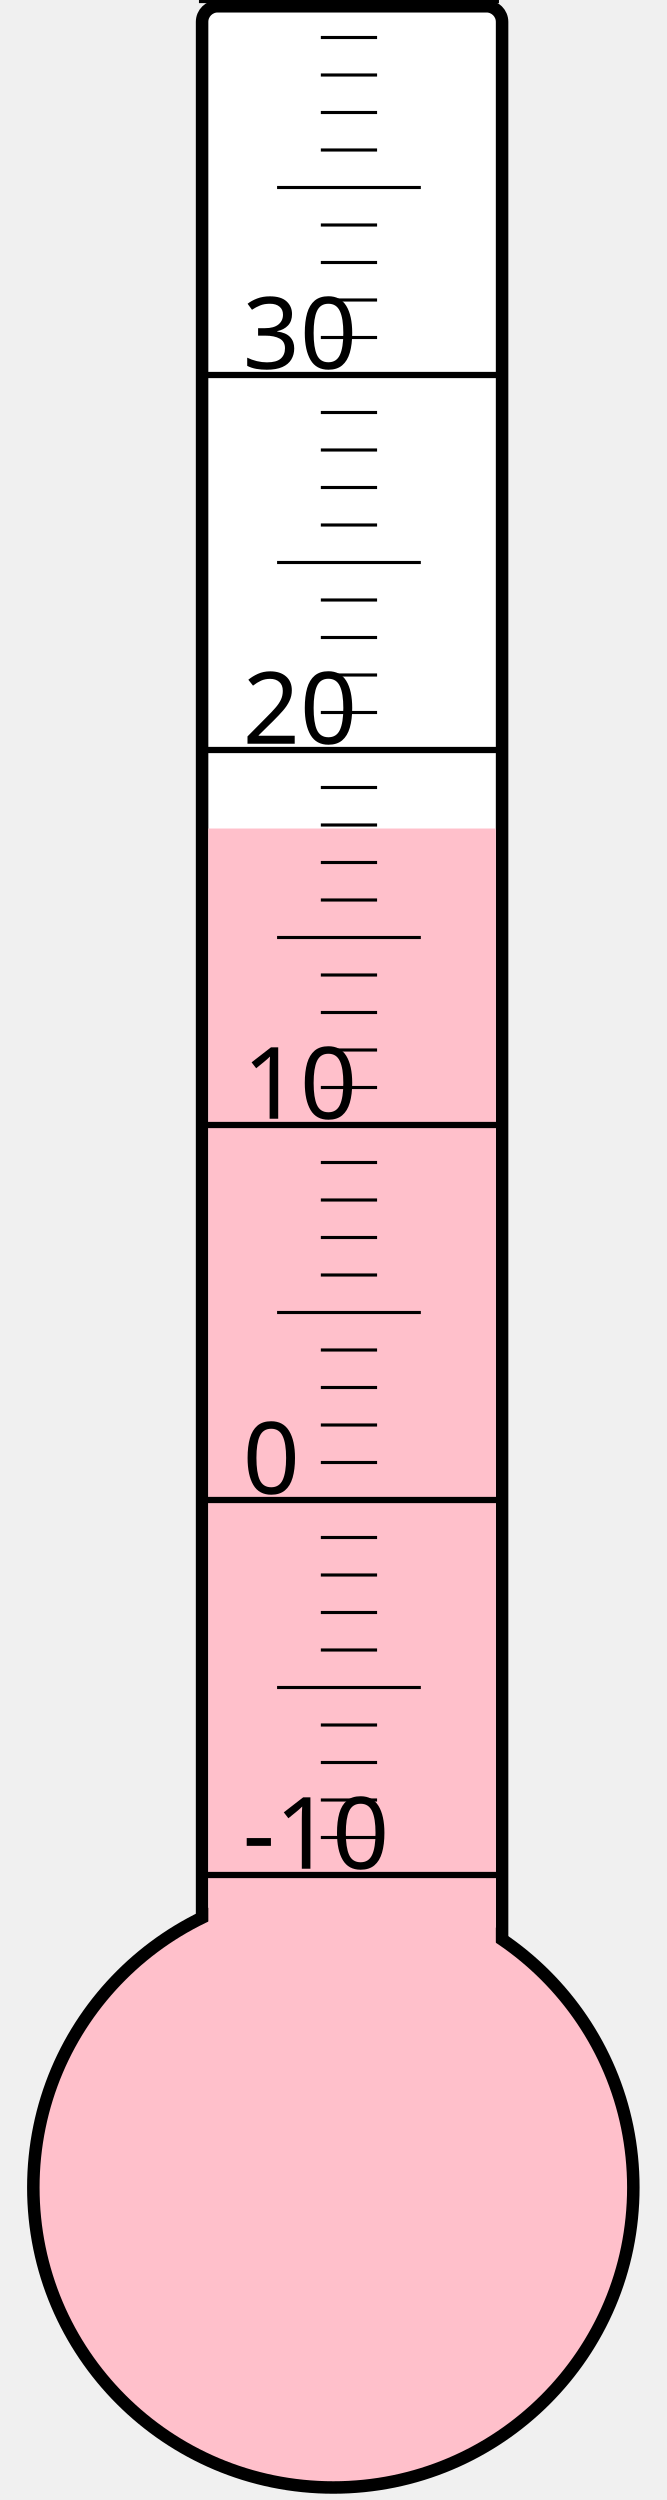
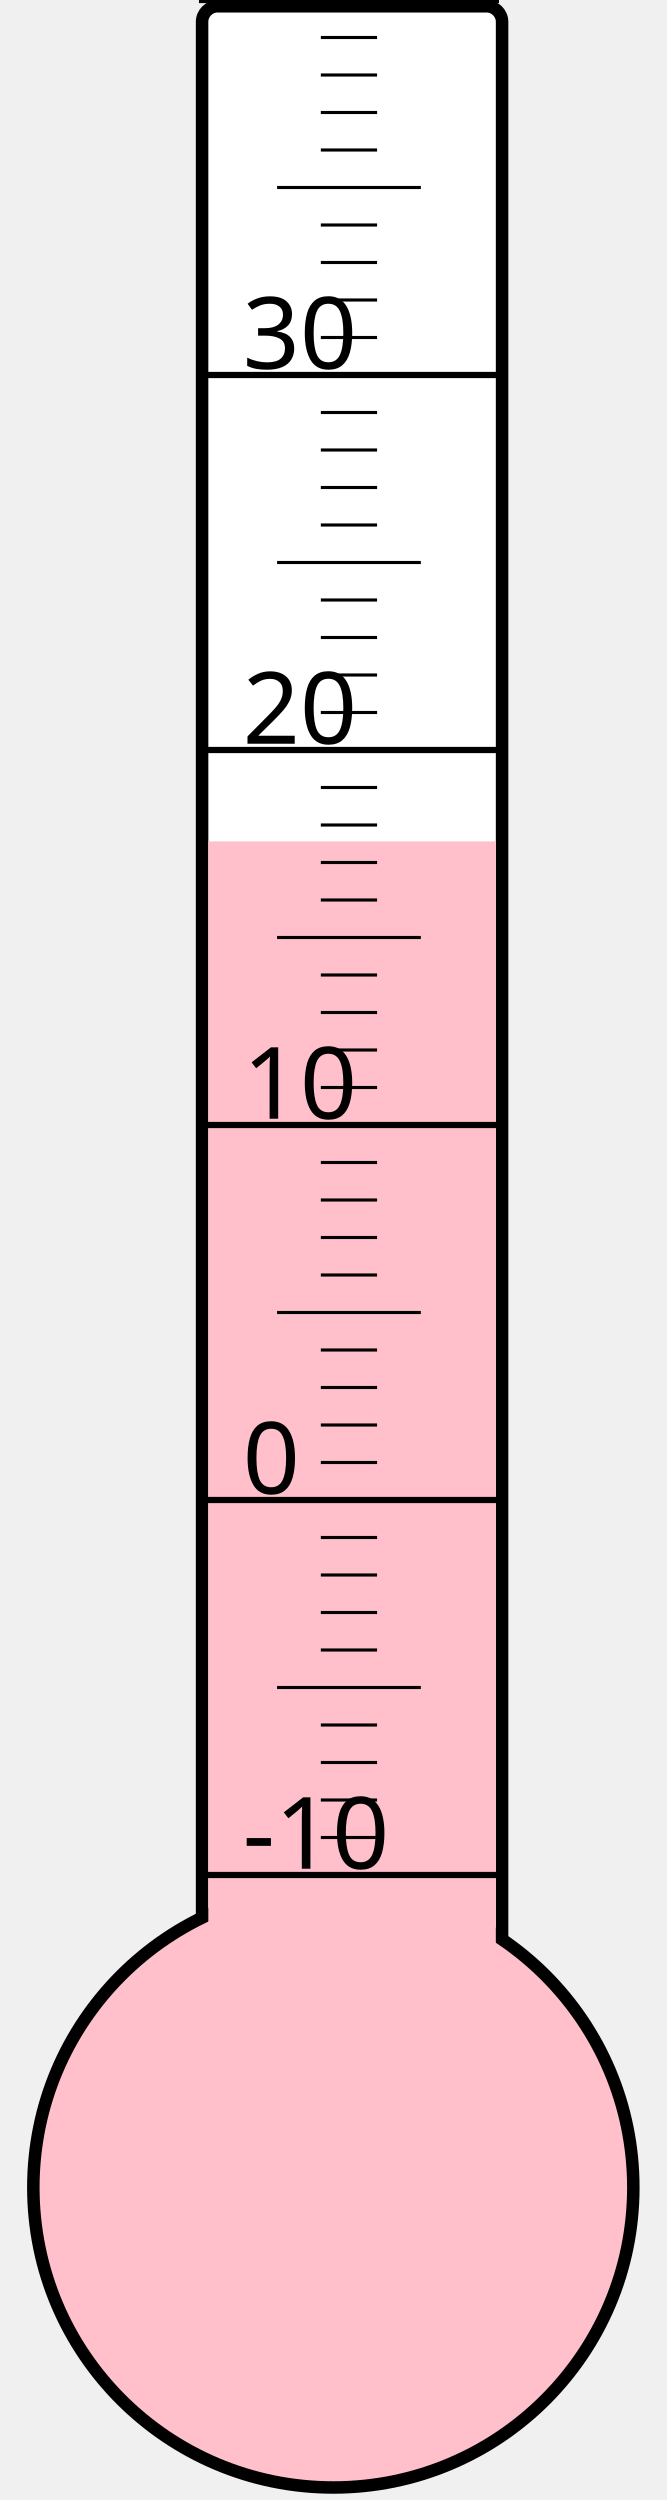
<svg xmlns="http://www.w3.org/2000/svg" width="40px" height="150px" viewBox="0 0 200 800">
  <rect width="200" height="800" x="0" y="0" style="fill: #ffffeb; fill-opacity: 0;" />
  <rect width="96" height="680" x="58" y="2" rx="5" ry="5" style="fill: white; fill-opacity: 1; stroke: black; stroke-width: 4;" />
  <circle cx="100" cy="700" r="96" style="fill: pink; stroke: black; stroke-width: 4;" />
-   <rect width="92" height="434.875" x="60" y="265.125" style="fill: pink; fill-opacity: 1; stroke-width: 0;" />
+   <rect width="92" height="430.75" x="60" y="269.25" style="fill: pink; fill-opacity: 1; stroke-width: 0;" />
  <text x="71" y="598" style="font-family: sans-serif; font-size: 24pt;">-10</text>
  <text x="71" y="478" style="font-family: sans-serif; font-size: 24pt;">0</text>
  <text x="71" y="358" style="font-family: sans-serif; font-size: 24pt;">10</text>
  <text x="71" y="238" style="font-family: sans-serif; font-size: 24pt;">20</text>
  <text x="71" y="118" style="font-family: sans-serif; font-size: 24pt;">30</text>
  <g style="stroke: black;">
    <line x1="57" y1="600" x2="153" y2="600" style="stroke-width: 2;" />
    <line x1="96" y1="588" x2="114" y2="588" style="stroke-width: 1;" />
    <line x1="96" y1="576" x2="114" y2="576" style="stroke-width: 1;" />
    <line x1="96" y1="564" x2="114" y2="564" style="stroke-width: 1;" />
    <line x1="96" y1="552" x2="114" y2="552" style="stroke-width: 1;" />
    <line x1="82" y1="540" x2="128" y2="540" style="stroke-width: 1;" />
    <line x1="96" y1="528" x2="114" y2="528" style="stroke-width: 1;" />
    <line x1="96" y1="516" x2="114" y2="516" style="stroke-width: 1;" />
    <line x1="96" y1="504" x2="114" y2="504" style="stroke-width: 1;" />
    <line x1="96" y1="492" x2="114" y2="492" style="stroke-width: 1;" />
    <line x1="57" y1="480" x2="153" y2="480" style="stroke-width: 2;" />
    <line x1="96" y1="468" x2="114" y2="468" style="stroke-width: 1;" />
    <line x1="96" y1="456" x2="114" y2="456" style="stroke-width: 1;" />
    <line x1="96" y1="444" x2="114" y2="444" style="stroke-width: 1;" />
    <line x1="96" y1="432" x2="114" y2="432" style="stroke-width: 1;" />
    <line x1="82" y1="420" x2="128" y2="420" style="stroke-width: 1;" />
    <line x1="96" y1="408" x2="114" y2="408" style="stroke-width: 1;" />
    <line x1="96" y1="396" x2="114" y2="396" style="stroke-width: 1;" />
    <line x1="96" y1="384" x2="114" y2="384" style="stroke-width: 1;" />
    <line x1="96" y1="372" x2="114" y2="372" style="stroke-width: 1;" />
    <line x1="57" y1="360" x2="153" y2="360" style="stroke-width: 2;" />
    <line x1="96" y1="348" x2="114" y2="348" style="stroke-width: 1;" />
    <line x1="96" y1="336" x2="114" y2="336" style="stroke-width: 1;" />
    <line x1="96" y1="324" x2="114" y2="324" style="stroke-width: 1;" />
    <line x1="96" y1="312" x2="114" y2="312" style="stroke-width: 1;" />
    <line x1="82" y1="300" x2="128" y2="300" style="stroke-width: 1;" />
    <line x1="96" y1="288" x2="114" y2="288" style="stroke-width: 1;" />
    <line x1="96" y1="276" x2="114" y2="276" style="stroke-width: 1;" />
    <line x1="96" y1="264" x2="114" y2="264" style="stroke-width: 1;" />
    <line x1="96" y1="252" x2="114" y2="252" style="stroke-width: 1;" />
    <line x1="57" y1="240" x2="153" y2="240" style="stroke-width: 2;" />
    <line x1="96" y1="228" x2="114" y2="228" style="stroke-width: 1;" />
    <line x1="96" y1="216" x2="114" y2="216" style="stroke-width: 1;" />
    <line x1="96" y1="204" x2="114" y2="204" style="stroke-width: 1;" />
    <line x1="96" y1="192" x2="114" y2="192" style="stroke-width: 1;" />
    <line x1="82" y1="180" x2="128" y2="180" style="stroke-width: 1;" />
    <line x1="96" y1="168" x2="114" y2="168" style="stroke-width: 1;" />
    <line x1="96" y1="156" x2="114" y2="156" style="stroke-width: 1;" />
    <line x1="96" y1="144" x2="114" y2="144" style="stroke-width: 1;" />
    <line x1="96" y1="132" x2="114" y2="132" style="stroke-width: 1;" />
    <line x1="57" y1="120" x2="153" y2="120" style="stroke-width: 2;" />
    <line x1="96" y1="108" x2="114" y2="108" style="stroke-width: 1;" />
    <line x1="96" y1="96" x2="114" y2="96" style="stroke-width: 1;" />
    <line x1="96" y1="84" x2="114" y2="84" style="stroke-width: 1;" />
    <line x1="96" y1="72" x2="114" y2="72" style="stroke-width: 1;" />
    <line x1="82" y1="60" x2="128" y2="60" style="stroke-width: 1;" />
    <line x1="96" y1="48" x2="114" y2="48" style="stroke-width: 1;" />
    <line x1="96" y1="36" x2="114" y2="36" style="stroke-width: 1;" />
    <line x1="96" y1="24" x2="114" y2="24" style="stroke-width: 1;" />
    <line x1="96" y1="12" x2="114" y2="12" style="stroke-width: 1;" />
    <line x1="57" y1="0" x2="153" y2="0" style="stroke-width: 2;" />
  </g>
</svg>
